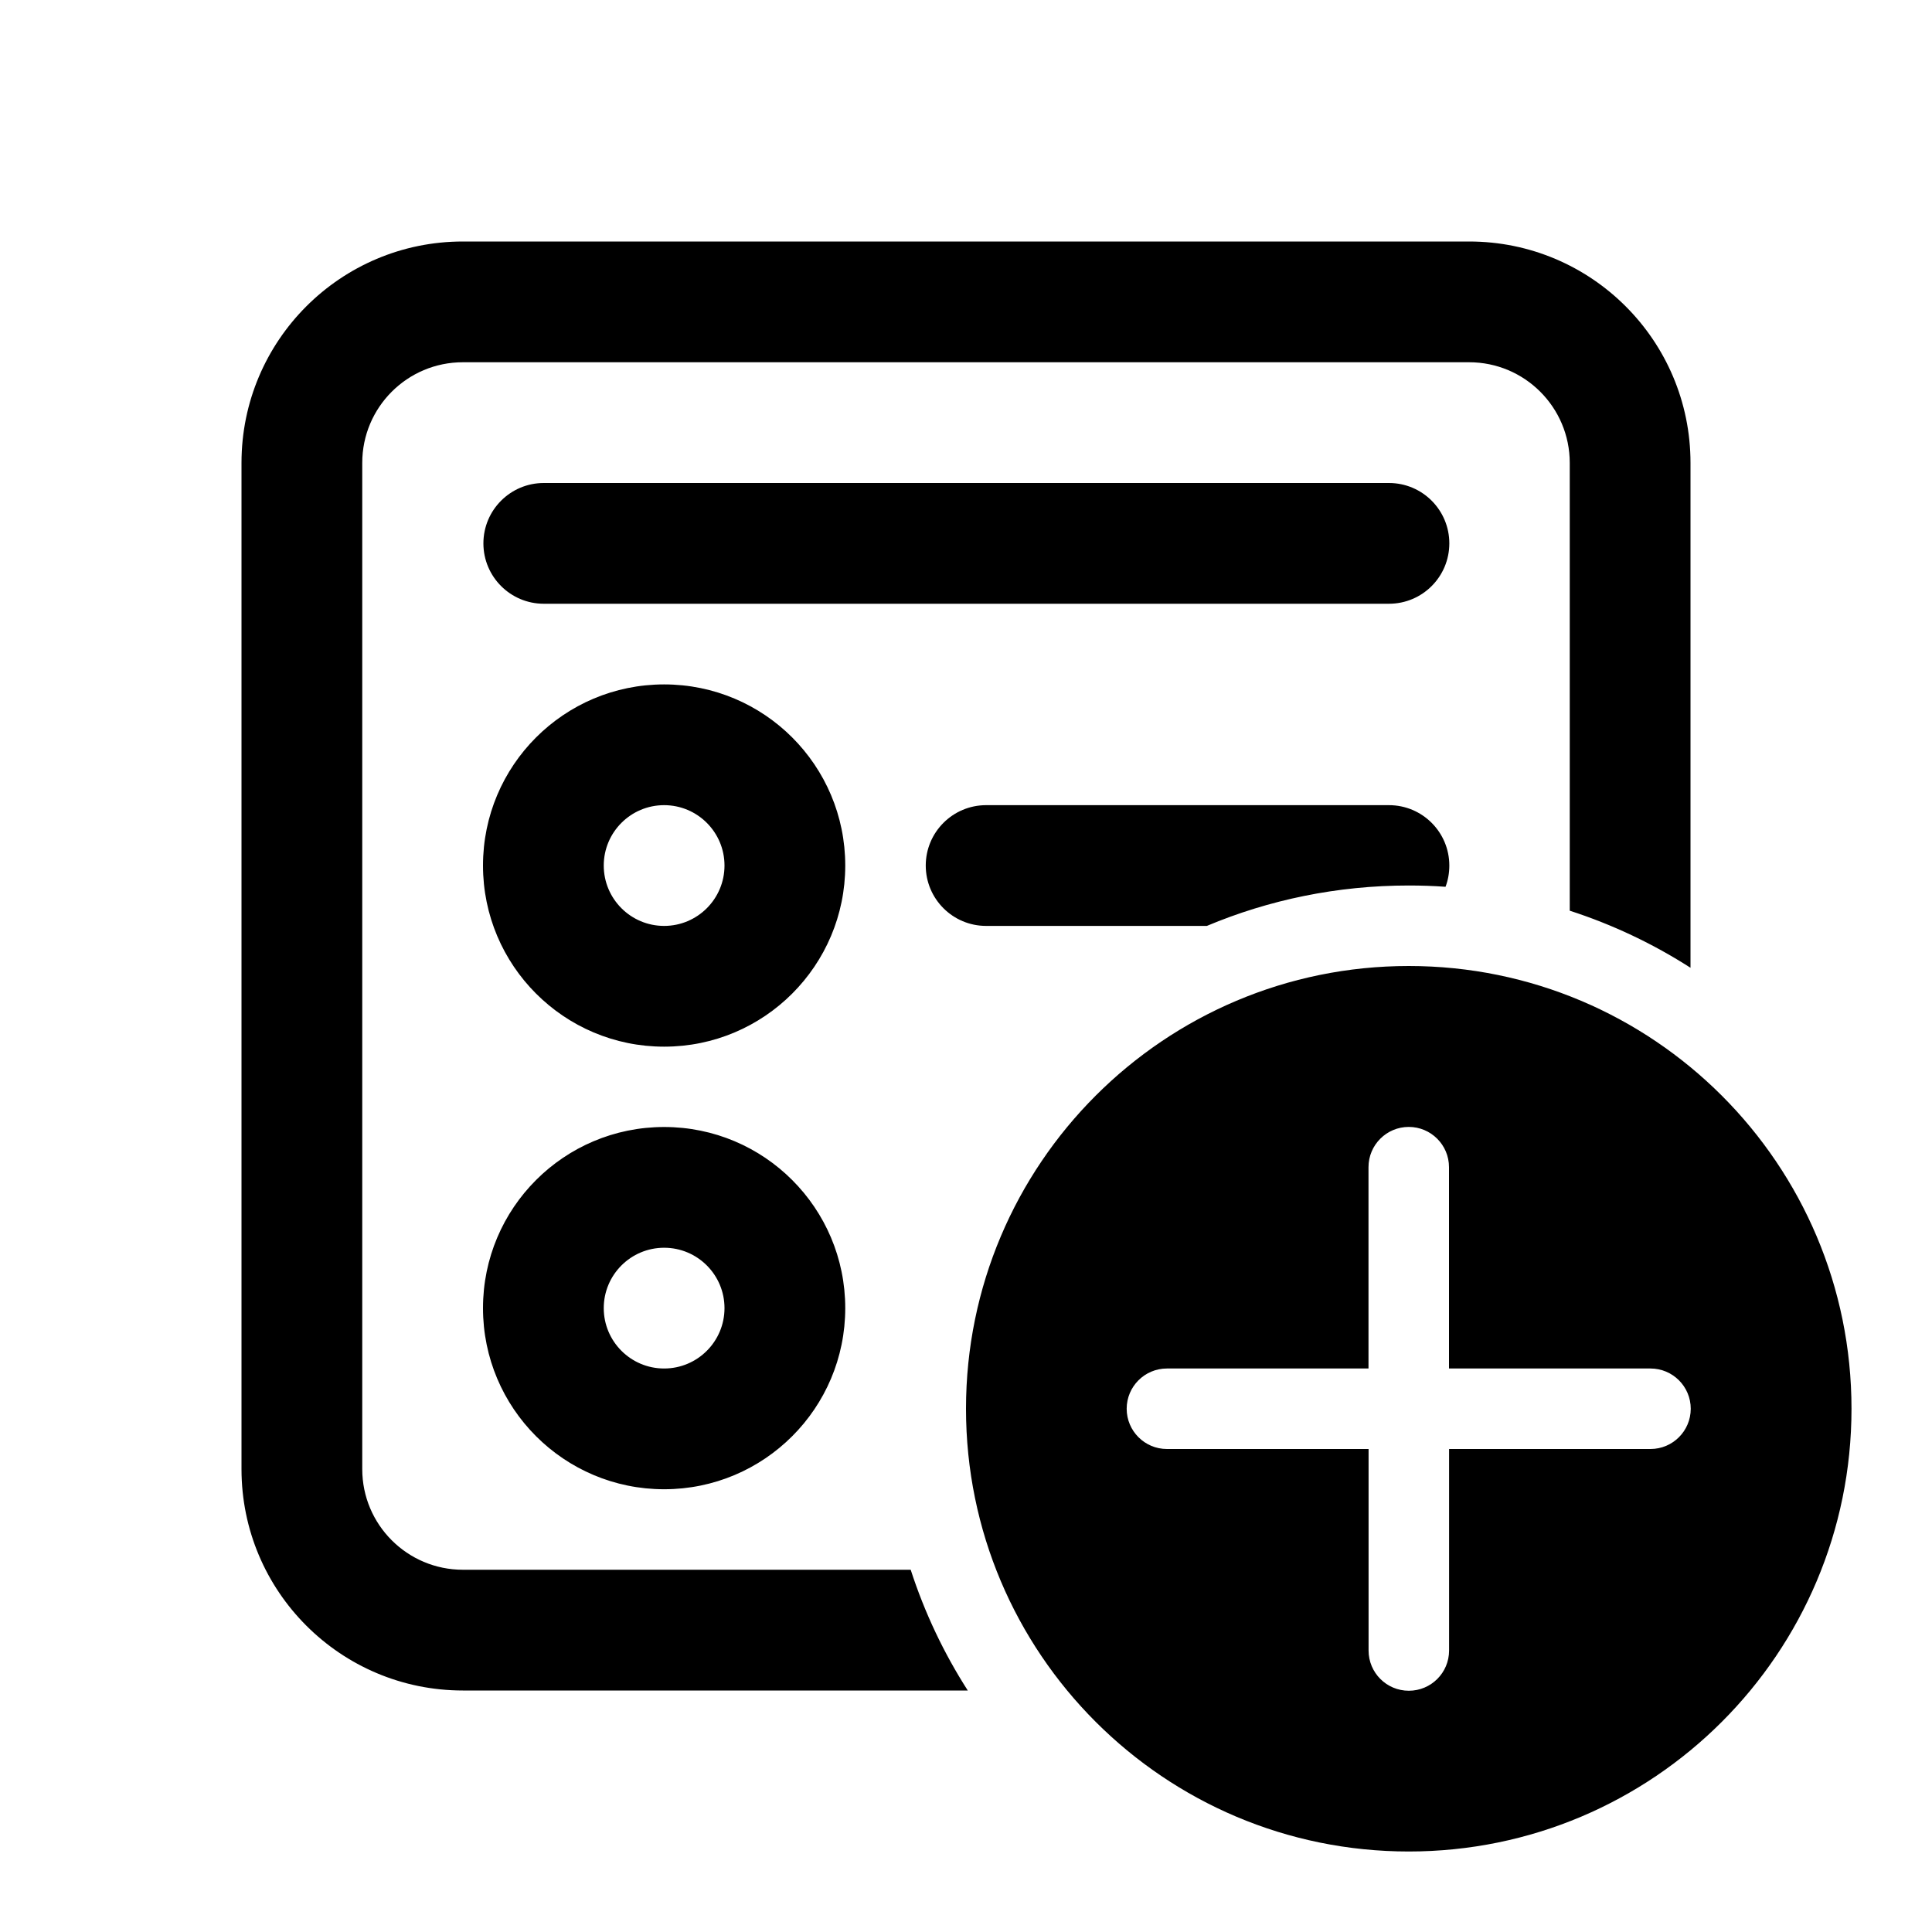
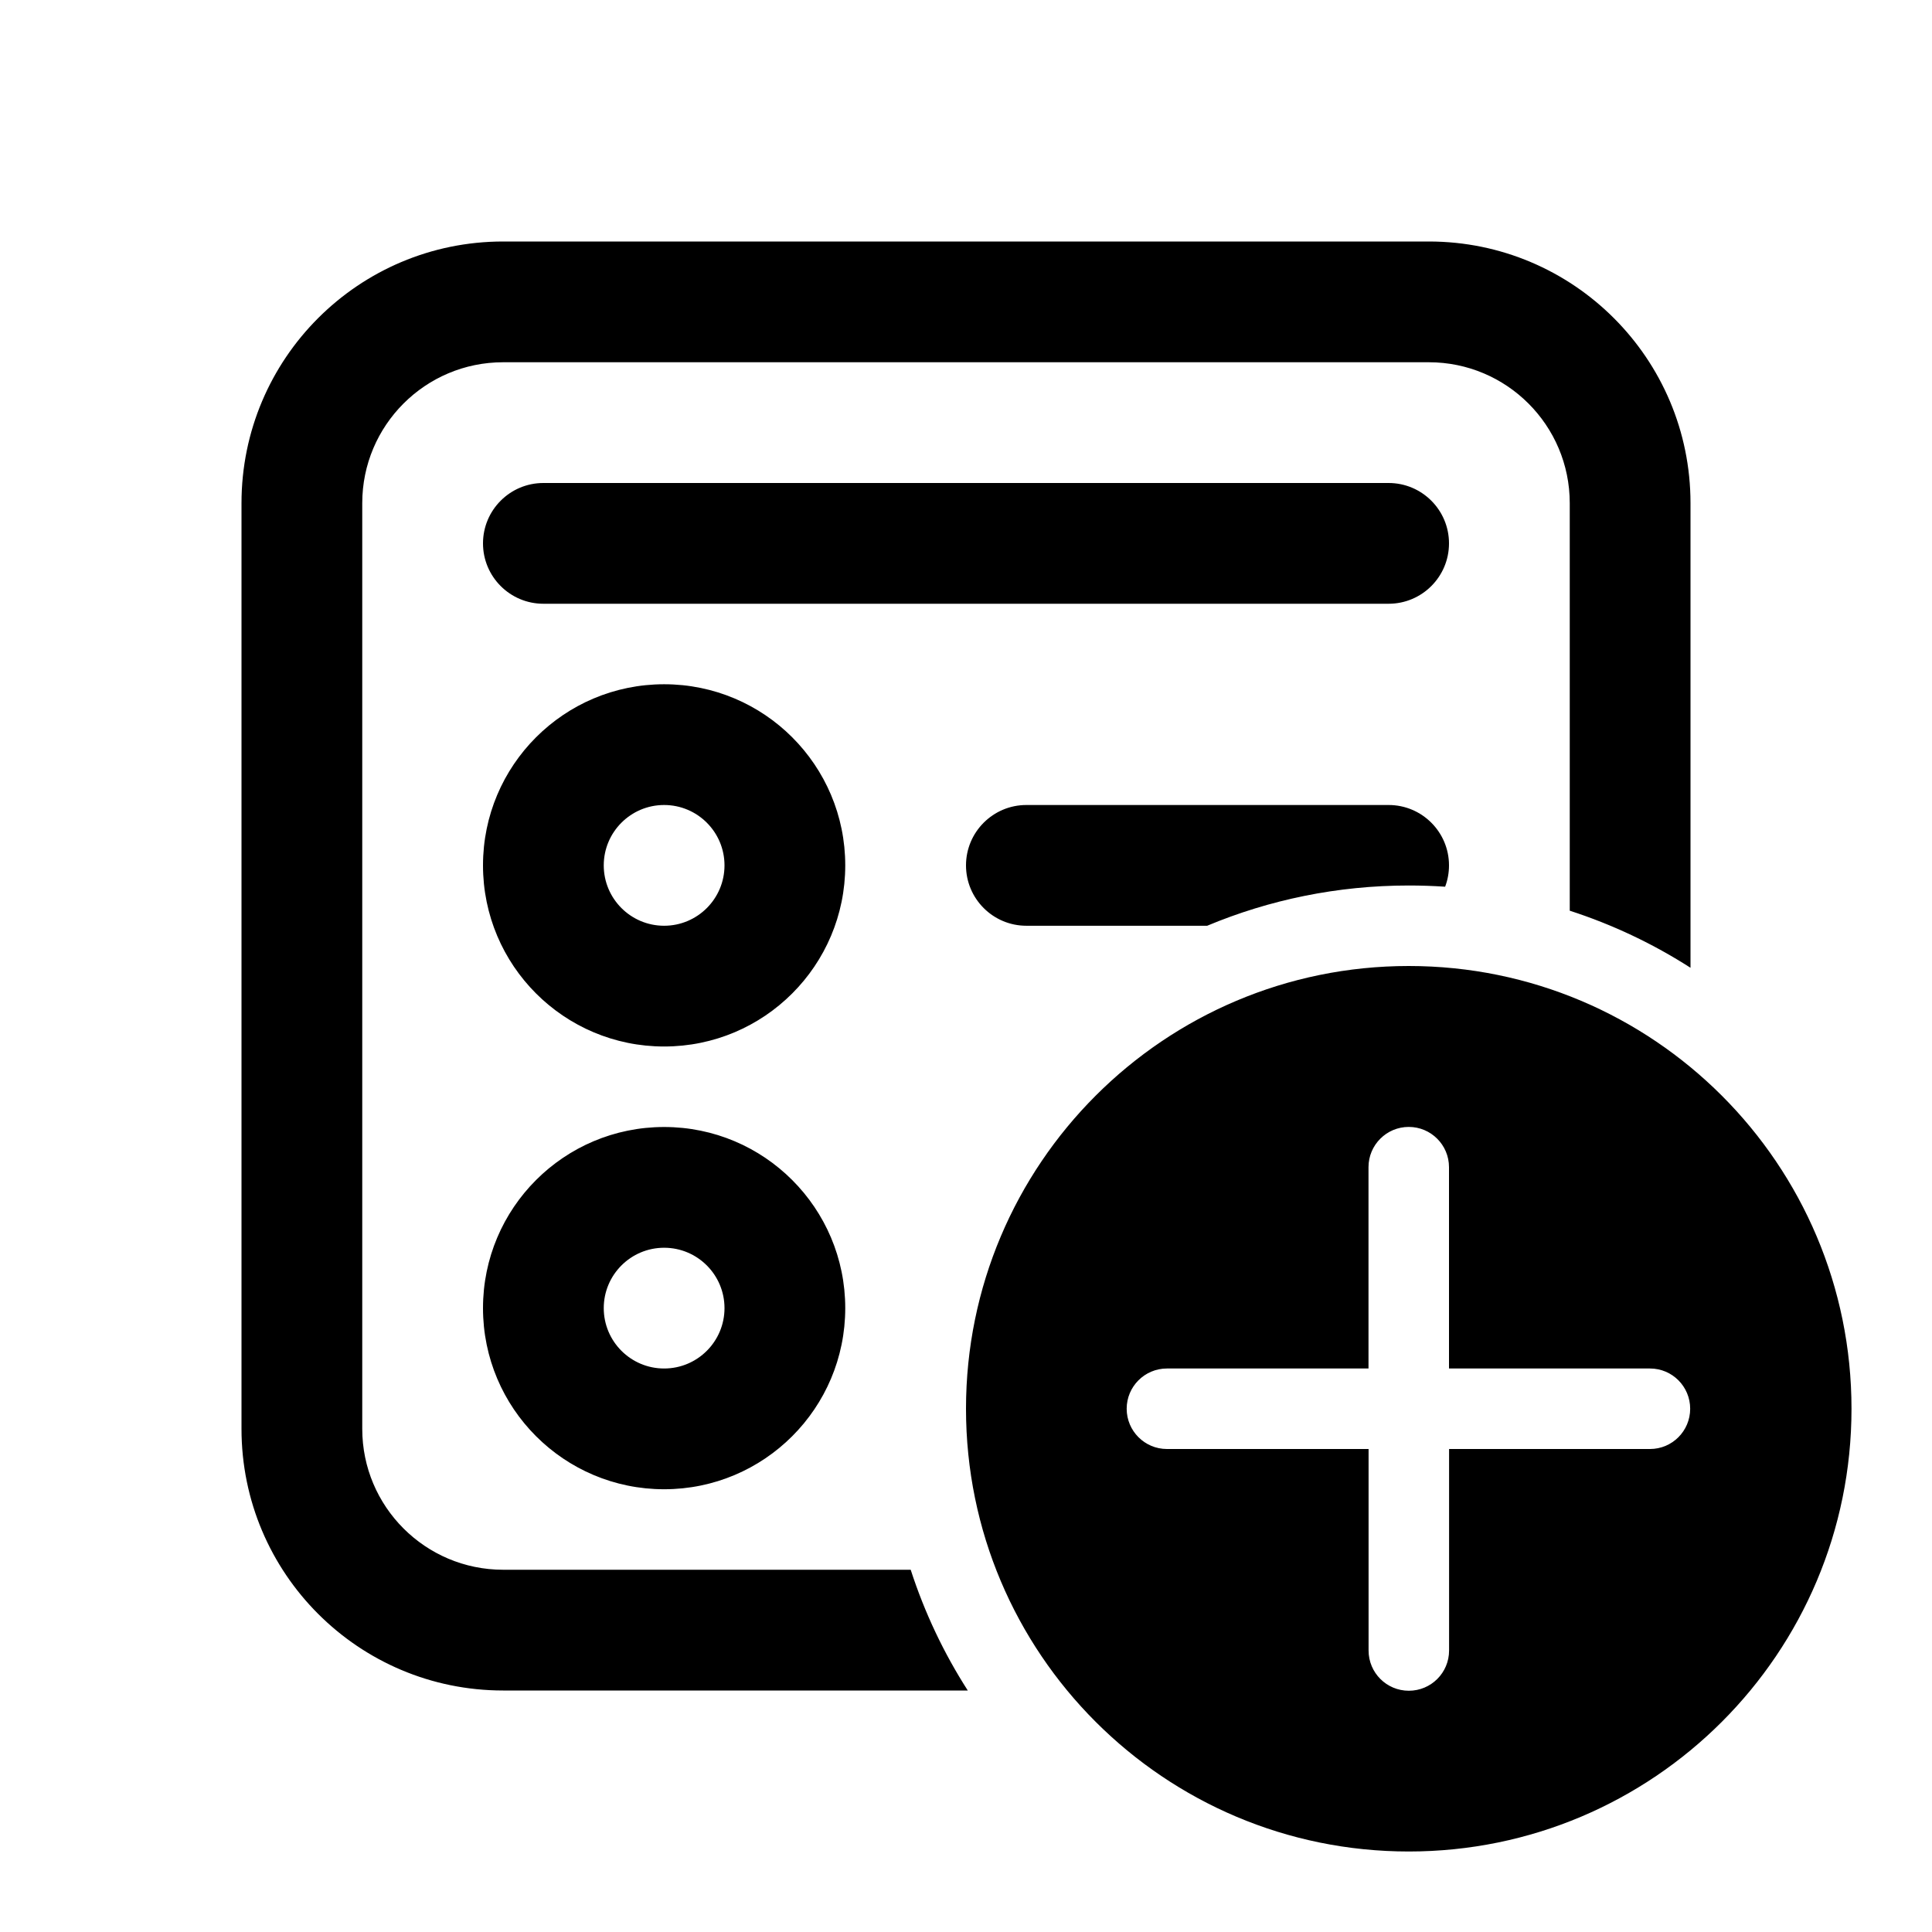
<svg xmlns="http://www.w3.org/2000/svg" viewBox="0 0 24 24" fill="none">
-   <path d="M5.75 3C4.231 3 3 4.231 3 5.75V18.25C3 19.769 4.231 21 5.75 21H12.022C11.725 20.537 11.486 20.034 11.313 19.5H5.75C5.06 19.5 4.5 18.94 4.5 18.25V5.75C4.5 5.06 5.06 4.5 5.75 4.5H18.25C18.94 4.5 19.5 5.06 19.5 5.75V11.313C20.034 11.486 20.537 11.725 21 12.022V5.75C21 4.231 19.769 3 18.25 3H5.75ZM17.957 11.016C17.988 10.934 18.004 10.845 18.004 10.752C18.004 10.338 17.669 10.002 17.254 10.002L12.25 10.002C11.836 10.002 11.5 10.338 11.5 10.752C11.5 11.166 11.836 11.502 12.25 11.502L14.992 11.502C15.763 11.178 16.611 11 17.5 11C17.654 11 17.806 11.005 17.957 11.016ZM8.25 8.502C7.007 8.502 6 9.509 6 10.752C6 11.994 7.007 13.002 8.25 13.002C9.493 13.002 10.5 11.994 10.5 10.752C10.5 9.509 9.493 8.502 8.25 8.502ZM7.5 10.752C7.5 10.338 7.836 10.002 8.25 10.002C8.664 10.002 9 10.338 9 10.752C9 11.166 8.664 11.502 8.25 11.502C7.836 11.502 7.5 11.166 7.5 10.752ZM6 16.25C6 15.007 7.007 14 8.25 14C9.493 14 10.5 15.007 10.5 16.25C10.5 17.493 9.493 18.5 8.25 18.5C7.007 18.5 6 17.493 6 16.25ZM8.25 15.5C7.836 15.5 7.5 15.836 7.5 16.25C7.5 16.664 7.836 17 8.25 17C8.664 17 9 16.664 9 16.25C9 15.836 8.664 15.5 8.25 15.5ZM17.254 7.5L6.755 7.5C6.341 7.5 6.005 7.164 6.005 6.75C6.005 6.336 6.341 6 6.755 6L17.254 6C17.669 6 18.004 6.336 18.004 6.75C18.004 7.164 17.669 7.5 17.254 7.5ZM23 17.5C23 14.462 20.538 12 17.5 12C14.462 12 12 14.462 12 17.5C12 20.538 14.462 23 17.5 23C20.538 23 23 20.538 23 17.5ZM18.001 20.503C18.001 20.78 17.777 21.003 17.501 21.003C17.225 21.003 17.001 20.78 17.001 20.503L17.001 18H14.496C14.22 18 13.996 17.776 13.996 17.5C13.996 17.224 14.22 17 14.496 17H17L17 14.499C17 14.223 17.224 13.999 17.5 13.999C17.776 13.999 18 14.223 18 14.499L18 17H20.503C20.779 17 21.003 17.224 21.003 17.5C21.003 17.776 20.779 18 20.503 18H18.001L18.001 20.503Z" fill="currentColor" />
+   <path d="M6.25 3C4.455 3 3 4.455 3 6.25V17.75C3 19.545 4.455 21 6.25 21H12.022C11.725 20.537 11.486 20.034 11.313 19.5H6.25C5.284 19.5 4.5 18.716 4.5 17.75V6.25C4.5 5.284 5.284 4.5 6.25 4.5H17.75C18.716 4.5 19.5 5.284 19.5 6.25V11.313C20.034 11.486 20.537 11.725 21 12.022V6.25C21 4.455 19.545 3 17.75 3H6.25ZM17.5 11C17.652 11 17.802 11.005 17.952 11.015C17.983 10.933 18 10.844 18 10.75C18 10.336 17.664 10 17.25 10H12.75C12.336 10 12 10.336 12 10.75C12 11.164 12.336 11.5 12.75 11.5H14.996C15.766 11.178 16.612 11 17.5 11ZM6.75 6C6.336 6 6 6.336 6 6.75C6 7.164 6.336 7.5 6.75 7.5H17.25C17.664 7.5 18 7.164 18 6.75C18 6.336 17.664 6 17.25 6H6.75ZM6 10.75C6 9.507 7.007 8.5 8.25 8.5C9.493 8.5 10.5 9.507 10.5 10.75C10.5 11.993 9.493 13 8.25 13C7.007 13 6 11.993 6 10.75ZM8.25 10C7.836 10 7.5 10.336 7.5 10.75C7.5 11.164 7.836 11.5 8.25 11.5C8.664 11.5 9 11.164 9 10.75C9 10.336 8.664 10 8.25 10ZM8.25 14C7.007 14 6 15.007 6 16.25C6 17.493 7.007 18.5 8.25 18.5C9.493 18.5 10.5 17.493 10.5 16.25C10.5 15.007 9.493 14 8.25 14ZM7.5 16.25C7.5 15.836 7.836 15.5 8.25 15.5C8.664 15.5 9 15.836 9 16.25C9 16.664 8.664 17 8.25 17C7.836 17 7.5 16.664 7.5 16.25ZM23 17.5C23 14.462 20.538 12 17.5 12C14.462 12 12 14.462 12 17.5C12 20.538 14.462 23 17.5 23C20.538 23 23 20.538 23 17.5ZM18.001 18L18.001 20.503C18.001 20.78 17.777 21.003 17.501 21.003C17.225 21.003 17.001 20.78 17.001 20.503L17.001 18H14.496C14.22 18 13.996 17.776 13.996 17.5C13.996 17.224 14.22 17 14.496 17H17L17 14.499C17 14.223 17.224 13.999 17.5 13.999C17.776 13.999 18 14.223 18 14.499L18 17H20.497C20.773 17 20.996 17.224 20.996 17.5C20.996 17.776 20.773 18 20.497 18H18.001Z" fill="currentColor" />
</svg>
